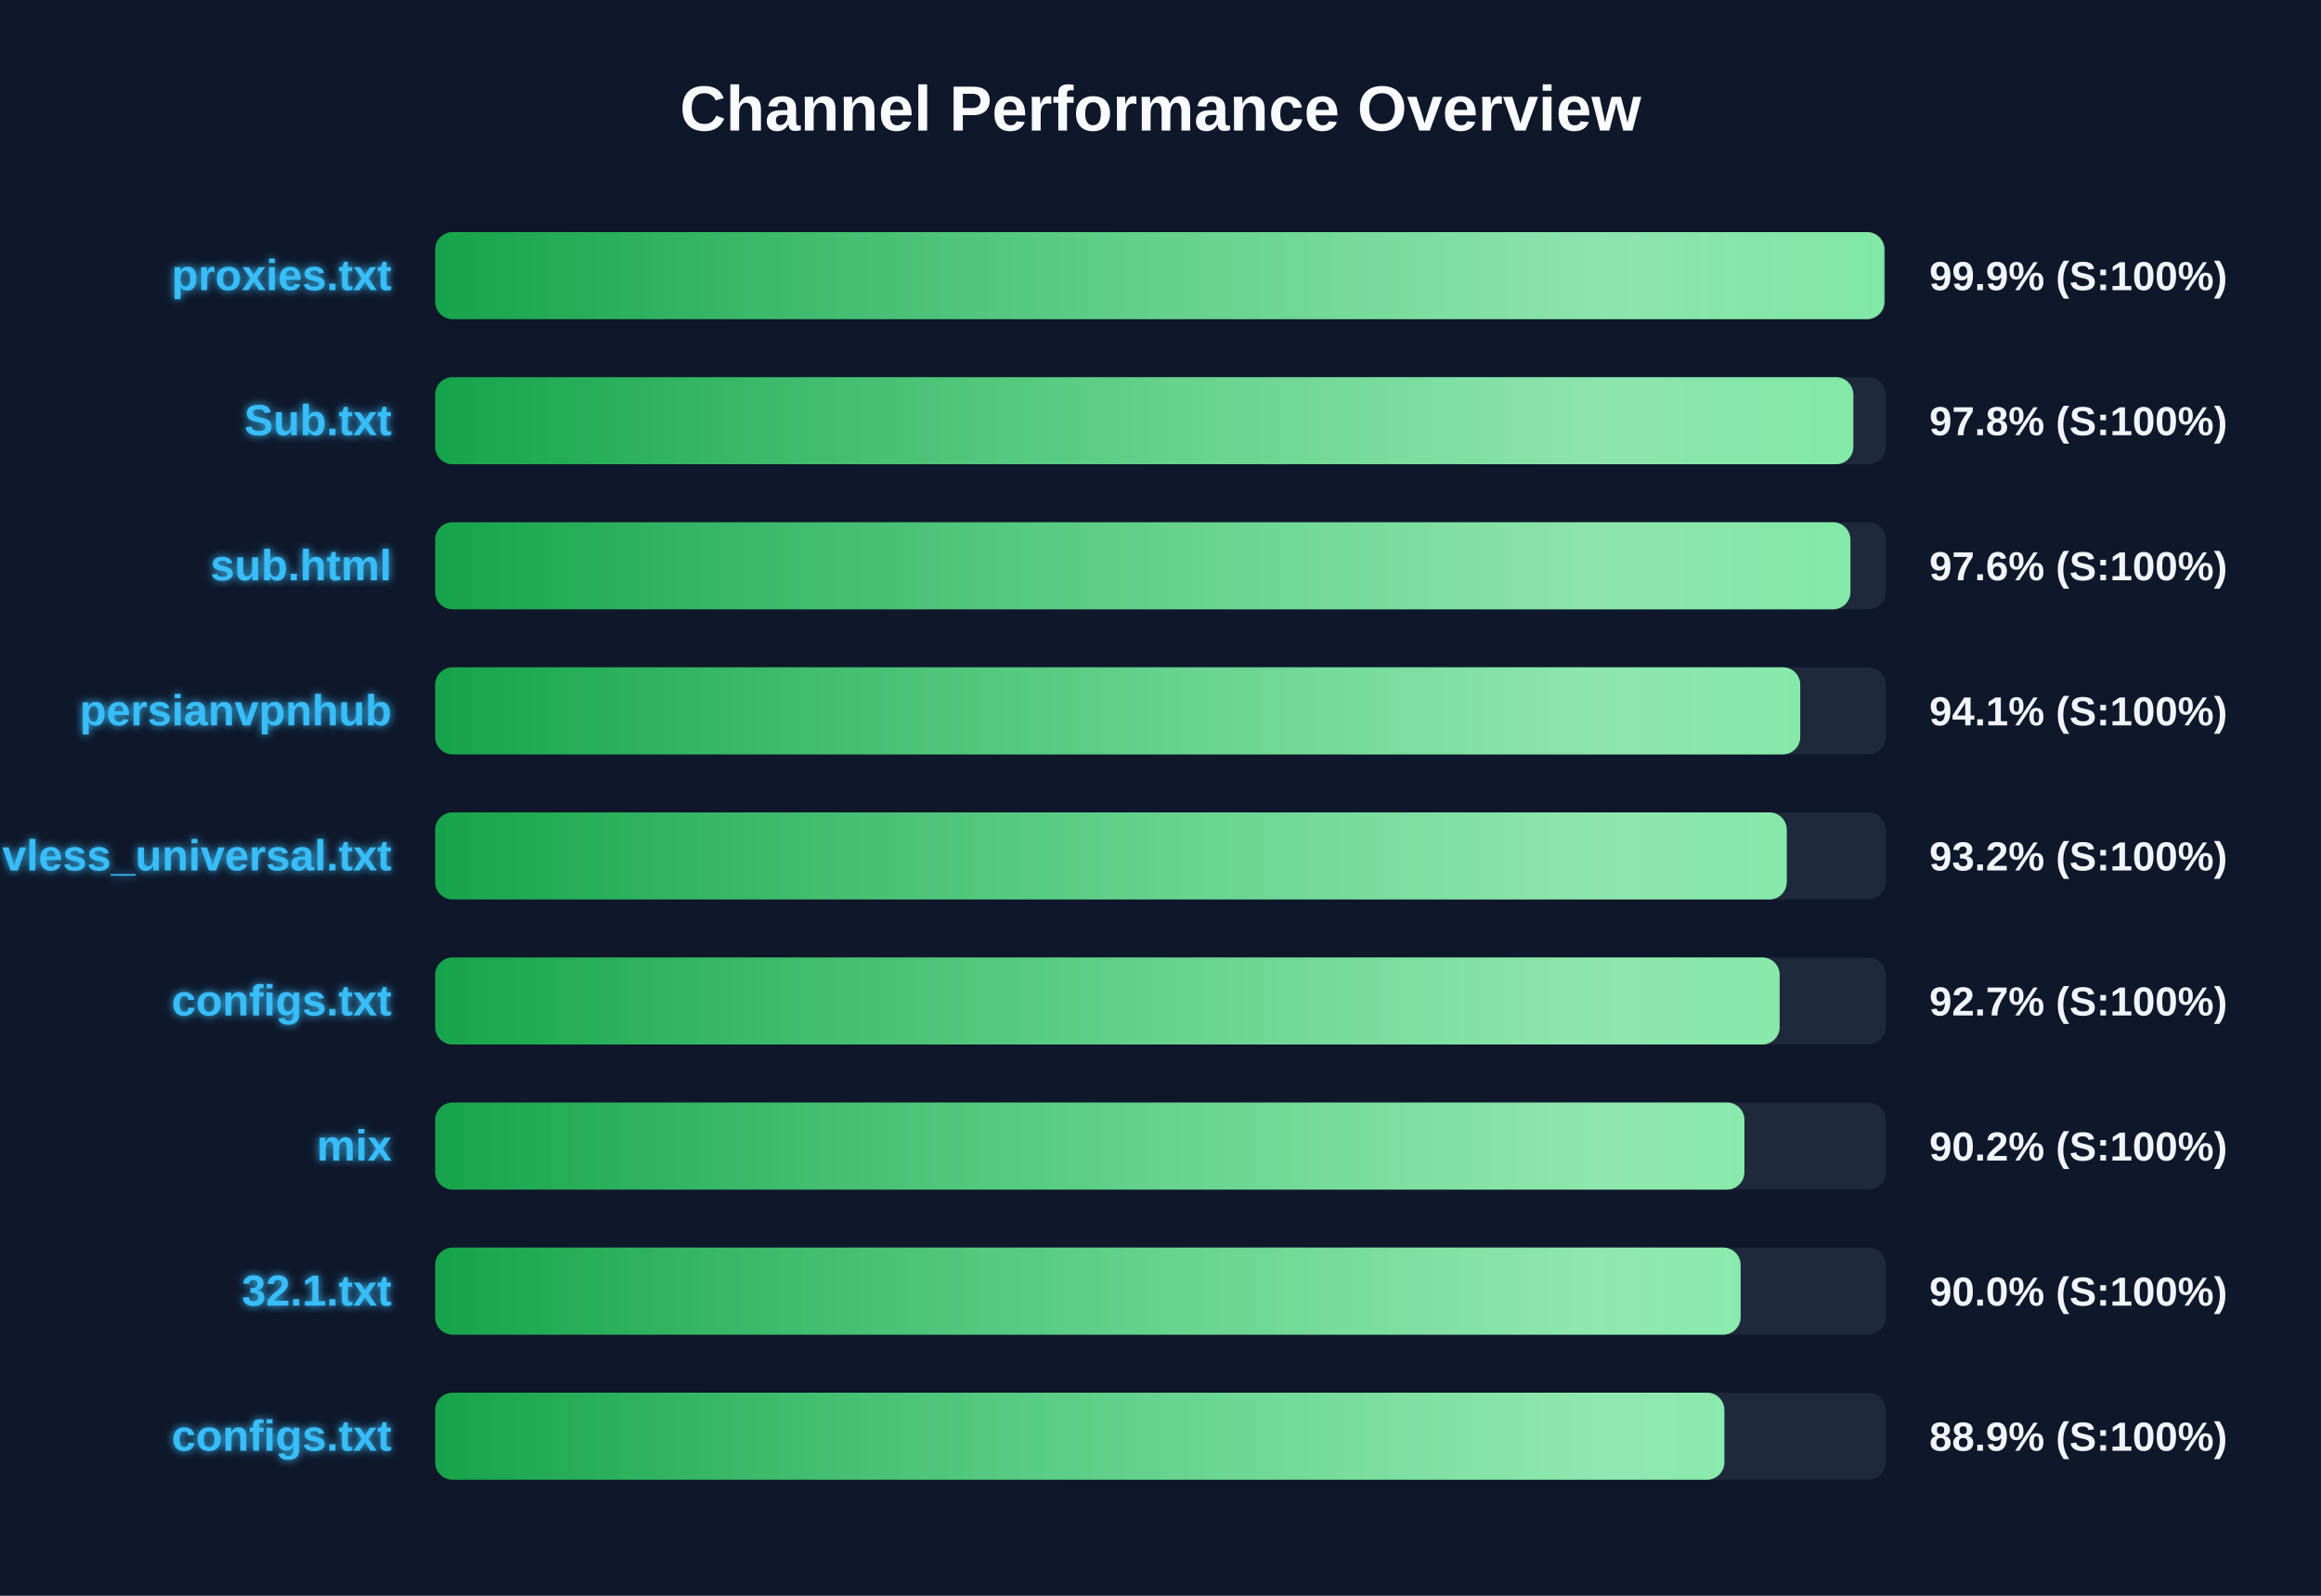
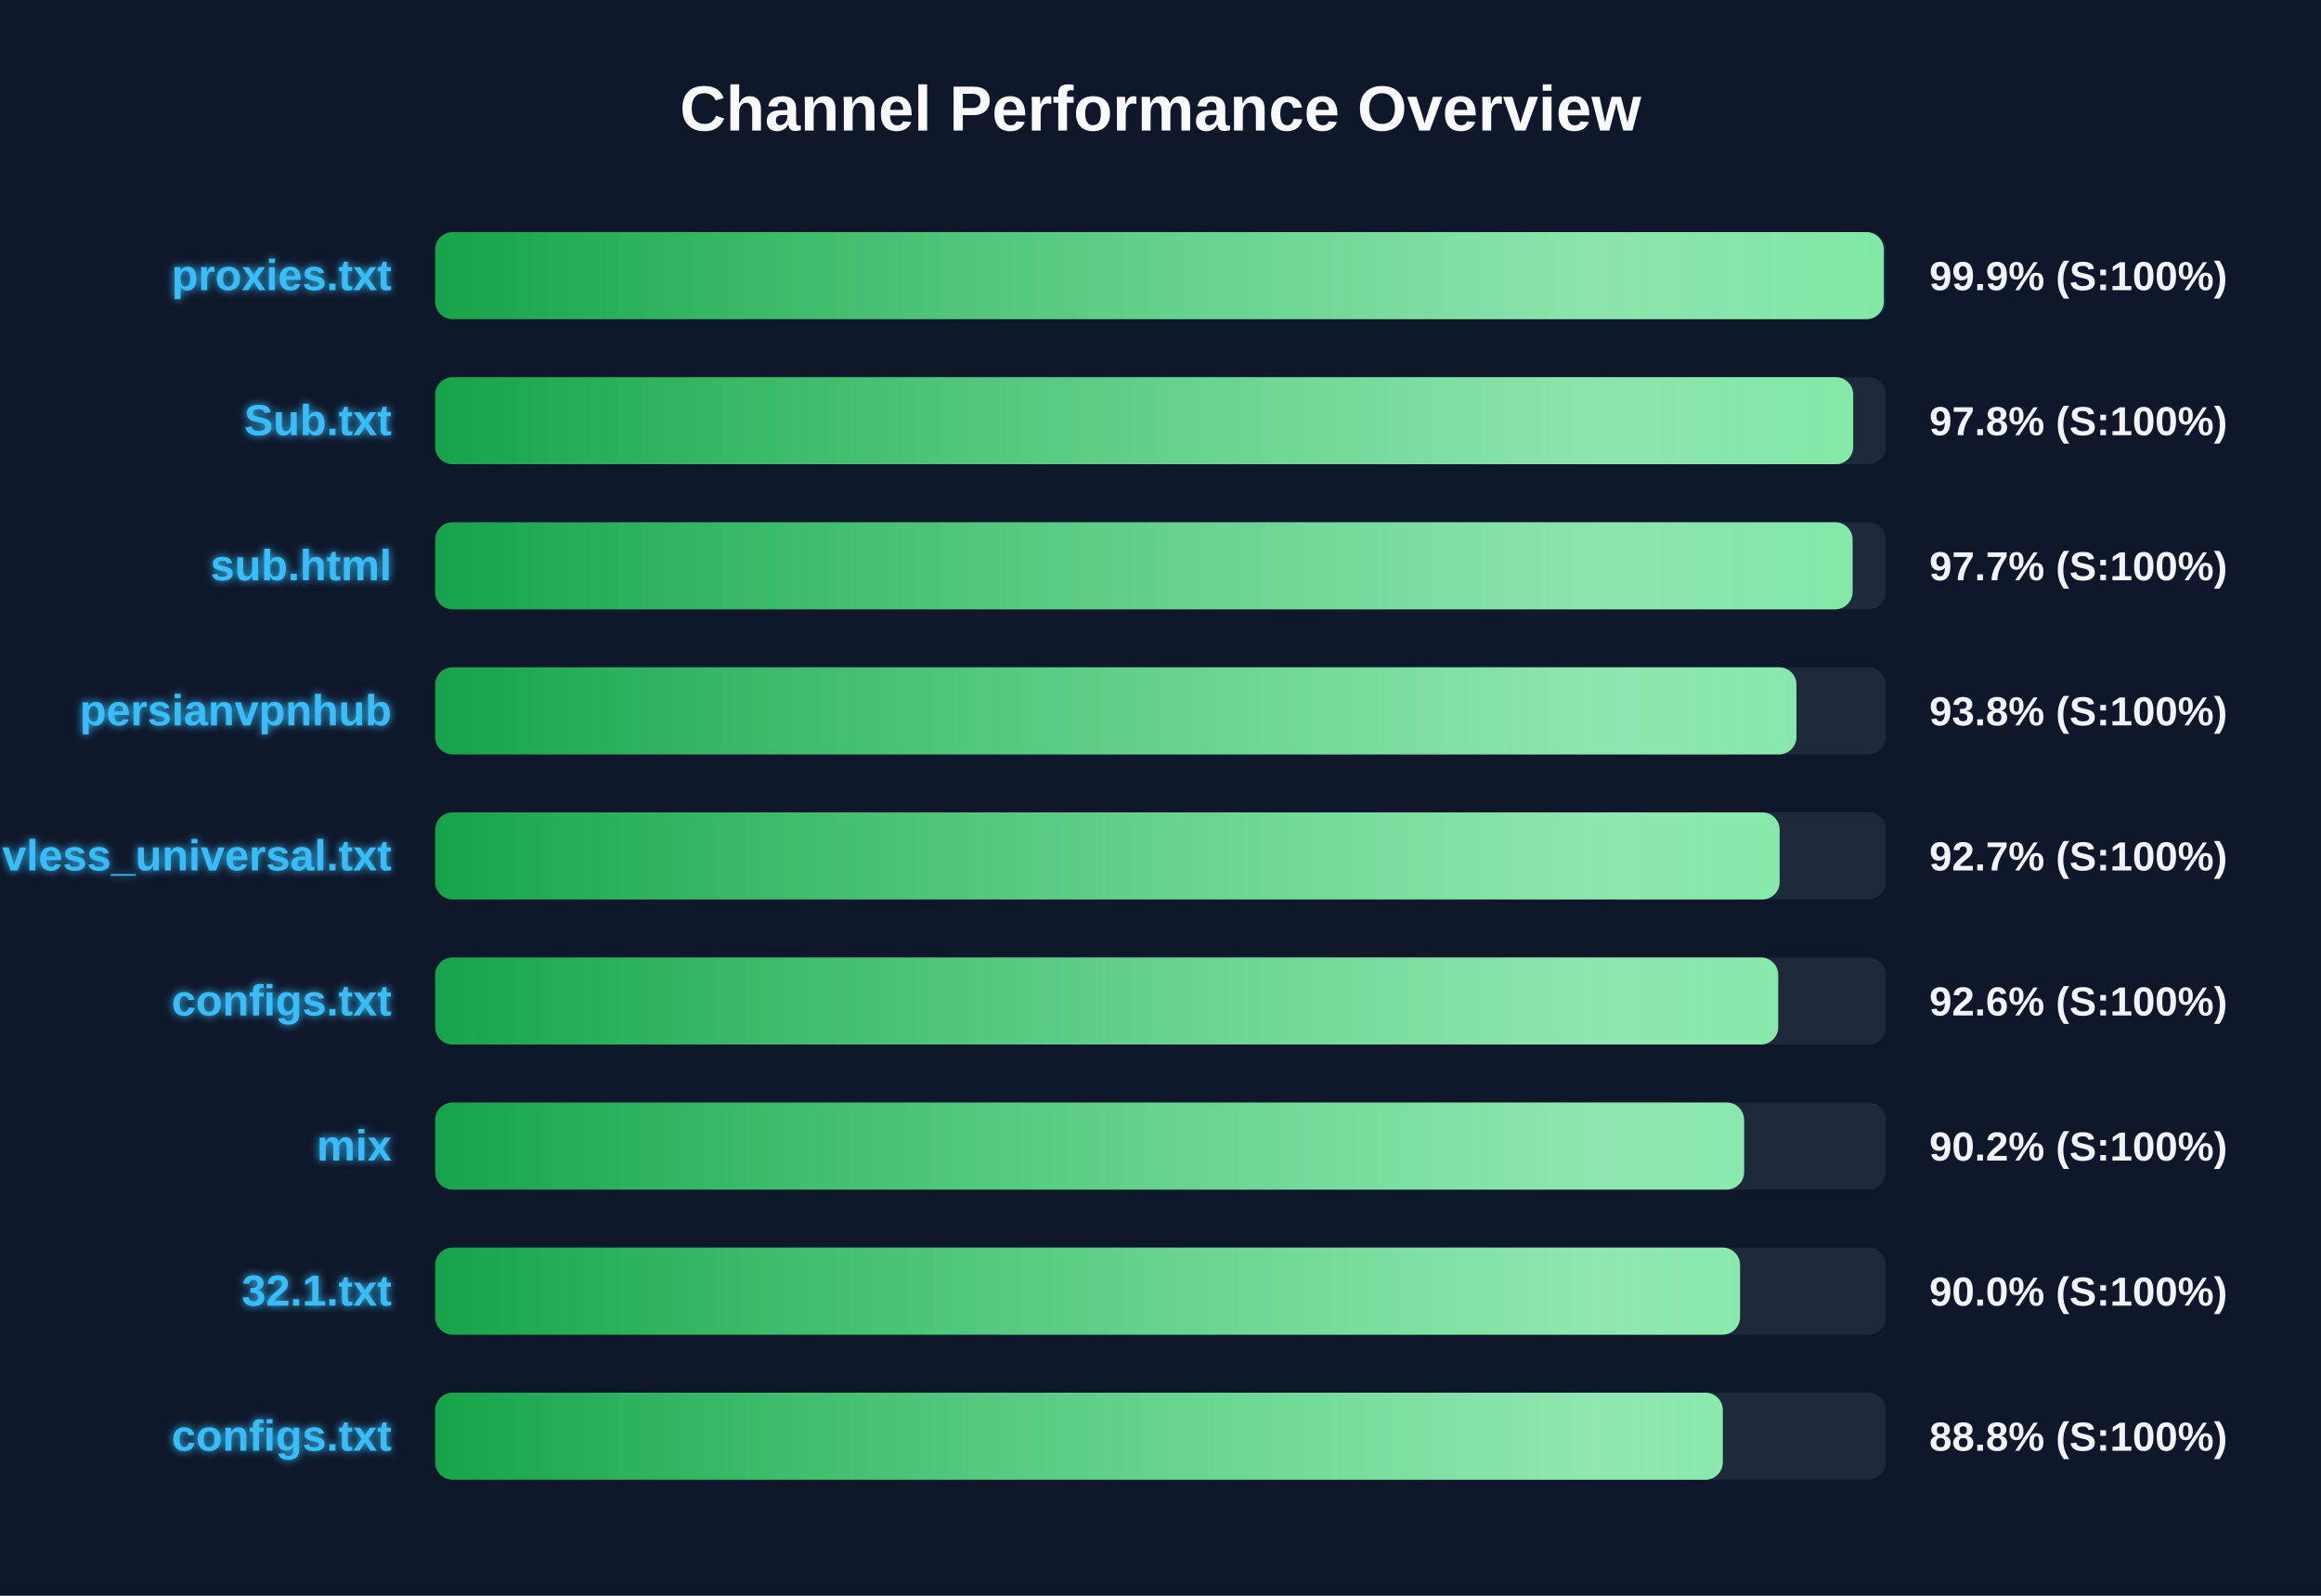
<svg xmlns="http://www.w3.org/2000/svg" width="800" height="550" version="1.1">
  <defs>
    <linearGradient id="grad-green" x1="0%" y1="0%" x2="100%" y2="0%">
      <stop offset="0%" stop-color="#16a34a" />
      <stop offset="100%" stop-color="#4ade80" />
    </linearGradient>
    <linearGradient id="grad-yellow" x1="0%" y1="0%" x2="100%" y2="0%">
      <stop offset="0%" stop-color="#ca8a04" />
      <stop offset="100%" stop-color="#fde047" />
    </linearGradient>
    <linearGradient id="grad-red" x1="0%" y1="0%" x2="100%" y2="0%">
      <stop offset="0%" stop-color="#dc2626" />
      <stop offset="100%" stop-color="#f87171" />
    </linearGradient>
    <linearGradient id="shimmer" x1="0%" y1="0%" x2="100%" y2="0%">
      <stop offset="0%" stop-color="rgba(255,255,255,0)" />
      <stop offset="50%" stop-color="rgba(255,255,255,0.4)" />
      <stop offset="100%" stop-color="rgba(255,255,255,0)" />
    </linearGradient>
    <filter id="glow" x="-20%" y="-20%" width="140%" height="140%">
      <feGaussianBlur stdDeviation="1.5" result="blur" />
      <feComposite in="SourceGraphic" in2="blur" operator="over" />
    </filter>
  </defs>
  <style>
        .bg-rect { fill: #0f172a; }
        .title { font: bold 22px 'Segoe UI', Arial, sans-serif; fill: #f8fafc; }
        .row { font: bold 15px 'Segoe UI', Arial, sans-serif; fill: #38bdf8; filter: url(#glow); }
        .score { font: bold 14px 'Segoe UI', Arial, sans-serif; fill: #f1f5f9; }
        @keyframes shimmer-anim {
            0% { transform: translateX(-100%); }
            100% { transform: translateX(200%); }
        }
        .shimmer-rect {
            animation: shimmer-anim 2.5s infinite linear;
        }
    </style>
  <rect width="100%" height="100%" class="bg-rect" />
  <text x="400" y="45" text-anchor="middle" class="title">Channel Performance Overview</text>
  <rect x="150" y="80" width="500" height="30" fill="#1e293b" rx="6" />
  <clipPath id="clip-0">
-     <rect x="150" y="80" width="499.5" height="30" rx="6" />
+     <rect x="150" y="80" width="499.3" height="30" rx="6" />
  </clipPath>
-   <rect x="150" y="80" width="499.5" height="30" fill="url(#grad-green)" rx="6" />
+   <rect x="150" y="80" width="499.3" height="30" fill="url(#grad-green)" rx="6" />
  <g clip-path="url(#clip-0)">
    <rect x="150" y="80" width="100%" height="30" fill="url(#shimmer)" class="shimmer-rect" />
  </g>
  <text x="135" y="100" text-anchor="end" class="row">proxies.txt</text>
  <text x="665" y="100" text-anchor="start" class="score">99.9% (S:100%)</text>
  <rect x="150" y="130" width="500" height="30" fill="#1e293b" rx="6" />
  <clipPath id="clip-1">
-     <rect x="150" y="130" width="488.8" height="30" rx="6" />
+     <rect x="150" y="130" width="488.75" height="30" rx="6" />
  </clipPath>
-   <rect x="150" y="130" width="488.8" height="30" fill="url(#grad-green)" rx="6" />
+   <rect x="150" y="130" width="488.75" height="30" fill="url(#grad-green)" rx="6" />
  <g clip-path="url(#clip-1)">
    <rect x="150" y="130" width="100%" height="30" fill="url(#shimmer)" class="shimmer-rect" />
  </g>
  <text x="135" y="150" text-anchor="end" class="row">Sub.txt</text>
  <text x="665" y="150" text-anchor="start" class="score">97.8% (S:100%)</text>
  <rect x="150" y="180" width="500" height="30" fill="#1e293b" rx="6" />
  <clipPath id="clip-2">
-     <rect x="150" y="180" width="487.8" height="30" rx="6" />
+     <rect x="150" y="180" width="488.55" height="30" rx="6" />
  </clipPath>
-   <rect x="150" y="180" width="487.8" height="30" fill="url(#grad-green)" rx="6" />
+   <rect x="150" y="180" width="488.55" height="30" fill="url(#grad-green)" rx="6" />
  <g clip-path="url(#clip-2)">
    <rect x="150" y="180" width="100%" height="30" fill="url(#shimmer)" class="shimmer-rect" />
  </g>
  <text x="135" y="200" text-anchor="end" class="row">sub.html</text>
-   <text x="665" y="200" text-anchor="start" class="score">97.6% (S:100%)</text>
+   <text x="665" y="200" text-anchor="start" class="score">97.7% (S:100%)</text>
  <rect x="150" y="230" width="500" height="30" fill="#1e293b" rx="6" />
  <clipPath id="clip-3">
-     <rect x="150" y="230" width="470.5" height="30" rx="6" />
+     <rect x="150" y="230" width="469.2" height="30" rx="6" />
  </clipPath>
-   <rect x="150" y="230" width="470.5" height="30" fill="url(#grad-green)" rx="6" />
+   <rect x="150" y="230" width="469.2" height="30" fill="url(#grad-green)" rx="6" />
  <g clip-path="url(#clip-3)">
    <rect x="150" y="230" width="100%" height="30" fill="url(#shimmer)" class="shimmer-rect" />
  </g>
  <text x="135" y="250" text-anchor="end" class="row">persianvpnhub</text>
-   <text x="665" y="250" text-anchor="start" class="score">94.1% (S:100%)</text>
+   <text x="665" y="250" text-anchor="start" class="score">93.8% (S:100%)</text>
  <rect x="150" y="280" width="500" height="30" fill="#1e293b" rx="6" />
  <clipPath id="clip-4">
-     <rect x="150" y="280" width="465.85" height="30" rx="6" />
+     <rect x="150" y="280" width="463.4" height="30" rx="6" />
  </clipPath>
-   <rect x="150" y="280" width="465.85" height="30" fill="url(#grad-green)" rx="6" />
+   <rect x="150" y="280" width="463.4" height="30" fill="url(#grad-green)" rx="6" />
  <g clip-path="url(#clip-4)">
    <rect x="150" y="280" width="100%" height="30" fill="url(#shimmer)" class="shimmer-rect" />
  </g>
  <text x="135" y="300" text-anchor="end" class="row">vless_universal.txt</text>
-   <text x="665" y="300" text-anchor="start" class="score">93.2% (S:100%)</text>
+   <text x="665" y="300" text-anchor="start" class="score">92.7% (S:100%)</text>
  <rect x="150" y="330" width="500" height="30" fill="#1e293b" rx="6" />
  <clipPath id="clip-5">
-     <rect x="150" y="330" width="463.4" height="30" rx="6" />
+     <rect x="150" y="330" width="462.9" height="30" rx="6" />
  </clipPath>
-   <rect x="150" y="330" width="463.4" height="30" fill="url(#grad-green)" rx="6" />
+   <rect x="150" y="330" width="462.9" height="30" fill="url(#grad-green)" rx="6" />
  <g clip-path="url(#clip-5)">
    <rect x="150" y="330" width="100%" height="30" fill="url(#shimmer)" class="shimmer-rect" />
  </g>
  <text x="135" y="350" text-anchor="end" class="row">configs.txt</text>
-   <text x="665" y="350" text-anchor="start" class="score">92.7% (S:100%)</text>
+   <text x="665" y="350" text-anchor="start" class="score">92.6% (S:100%)</text>
  <rect x="150" y="380" width="500" height="30" fill="#1e293b" rx="6" />
  <clipPath id="clip-6">
-     <rect x="150" y="380" width="451.25" height="30" rx="6" />
+     <rect x="150" y="380" width="451.15" height="30" rx="6" />
  </clipPath>
-   <rect x="150" y="380" width="451.25" height="30" fill="url(#grad-green)" rx="6" />
+   <rect x="150" y="380" width="451.15" height="30" fill="url(#grad-green)" rx="6" />
  <g clip-path="url(#clip-6)">
    <rect x="150" y="380" width="100%" height="30" fill="url(#shimmer)" class="shimmer-rect" />
  </g>
  <text x="135" y="400" text-anchor="end" class="row">mix</text>
  <text x="665" y="400" text-anchor="start" class="score">90.2% (S:100%)</text>
  <rect x="150" y="430" width="500" height="30" fill="#1e293b" rx="6" />
  <clipPath id="clip-7">
-     <rect x="150" y="430" width="449.95" height="30" rx="6" />
+     <rect x="150" y="430" width="449.75" height="30" rx="6" />
  </clipPath>
-   <rect x="150" y="430" width="449.95" height="30" fill="url(#grad-green)" rx="6" />
+   <rect x="150" y="430" width="449.75" height="30" fill="url(#grad-green)" rx="6" />
  <g clip-path="url(#clip-7)">
    <rect x="150" y="430" width="100%" height="30" fill="url(#shimmer)" class="shimmer-rect" />
  </g>
  <text x="135" y="450" text-anchor="end" class="row">32.1.txt</text>
  <text x="665" y="450" text-anchor="start" class="score">90.0% (S:100%)</text>
  <rect x="150" y="480" width="500" height="30" fill="#1e293b" rx="6" />
  <clipPath id="clip-8">
-     <rect x="150" y="480" width="444.35" height="30" rx="6" />
+     <rect x="150" y="480" width="443.8" height="30" rx="6" />
  </clipPath>
-   <rect x="150" y="480" width="444.35" height="30" fill="url(#grad-green)" rx="6" />
+   <rect x="150" y="480" width="443.8" height="30" fill="url(#grad-green)" rx="6" />
  <g clip-path="url(#clip-8)">
    <rect x="150" y="480" width="100%" height="30" fill="url(#shimmer)" class="shimmer-rect" />
  </g>
  <text x="135" y="500" text-anchor="end" class="row">configs.txt</text>
-   <text x="665" y="500" text-anchor="start" class="score">88.9% (S:100%)</text>
+   <text x="665" y="500" text-anchor="start" class="score">88.8% (S:100%)</text>
</svg>
